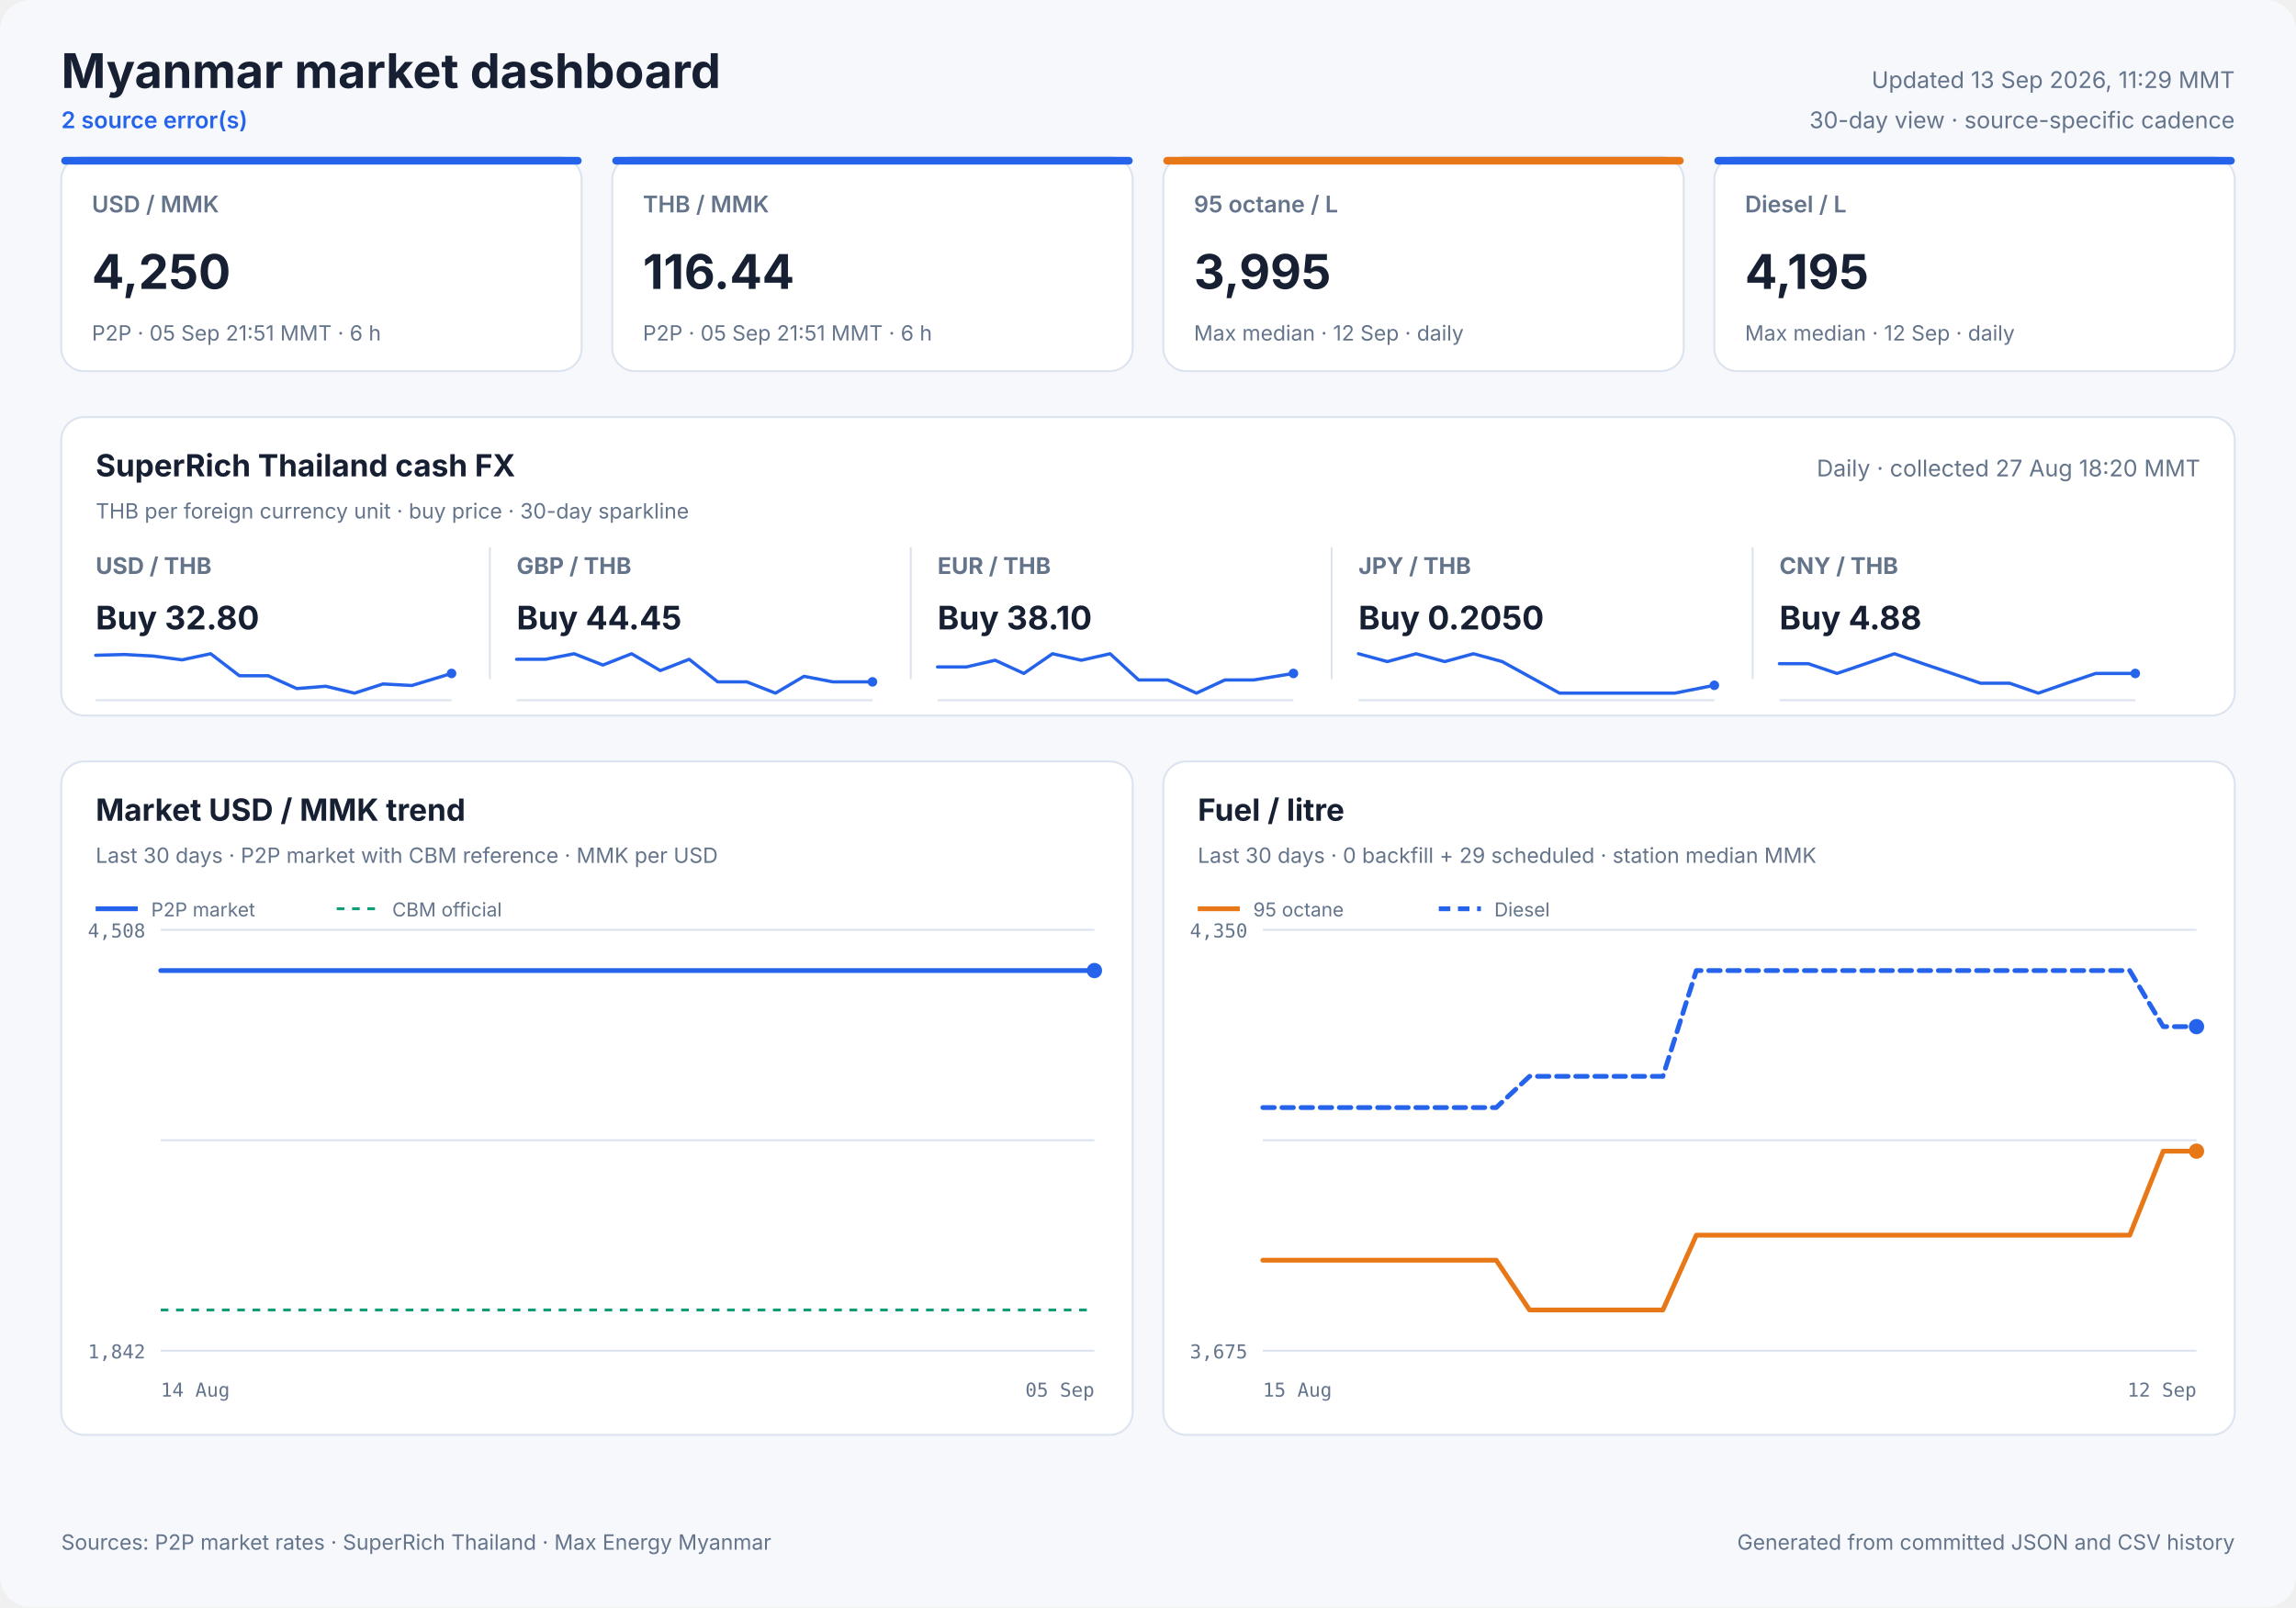
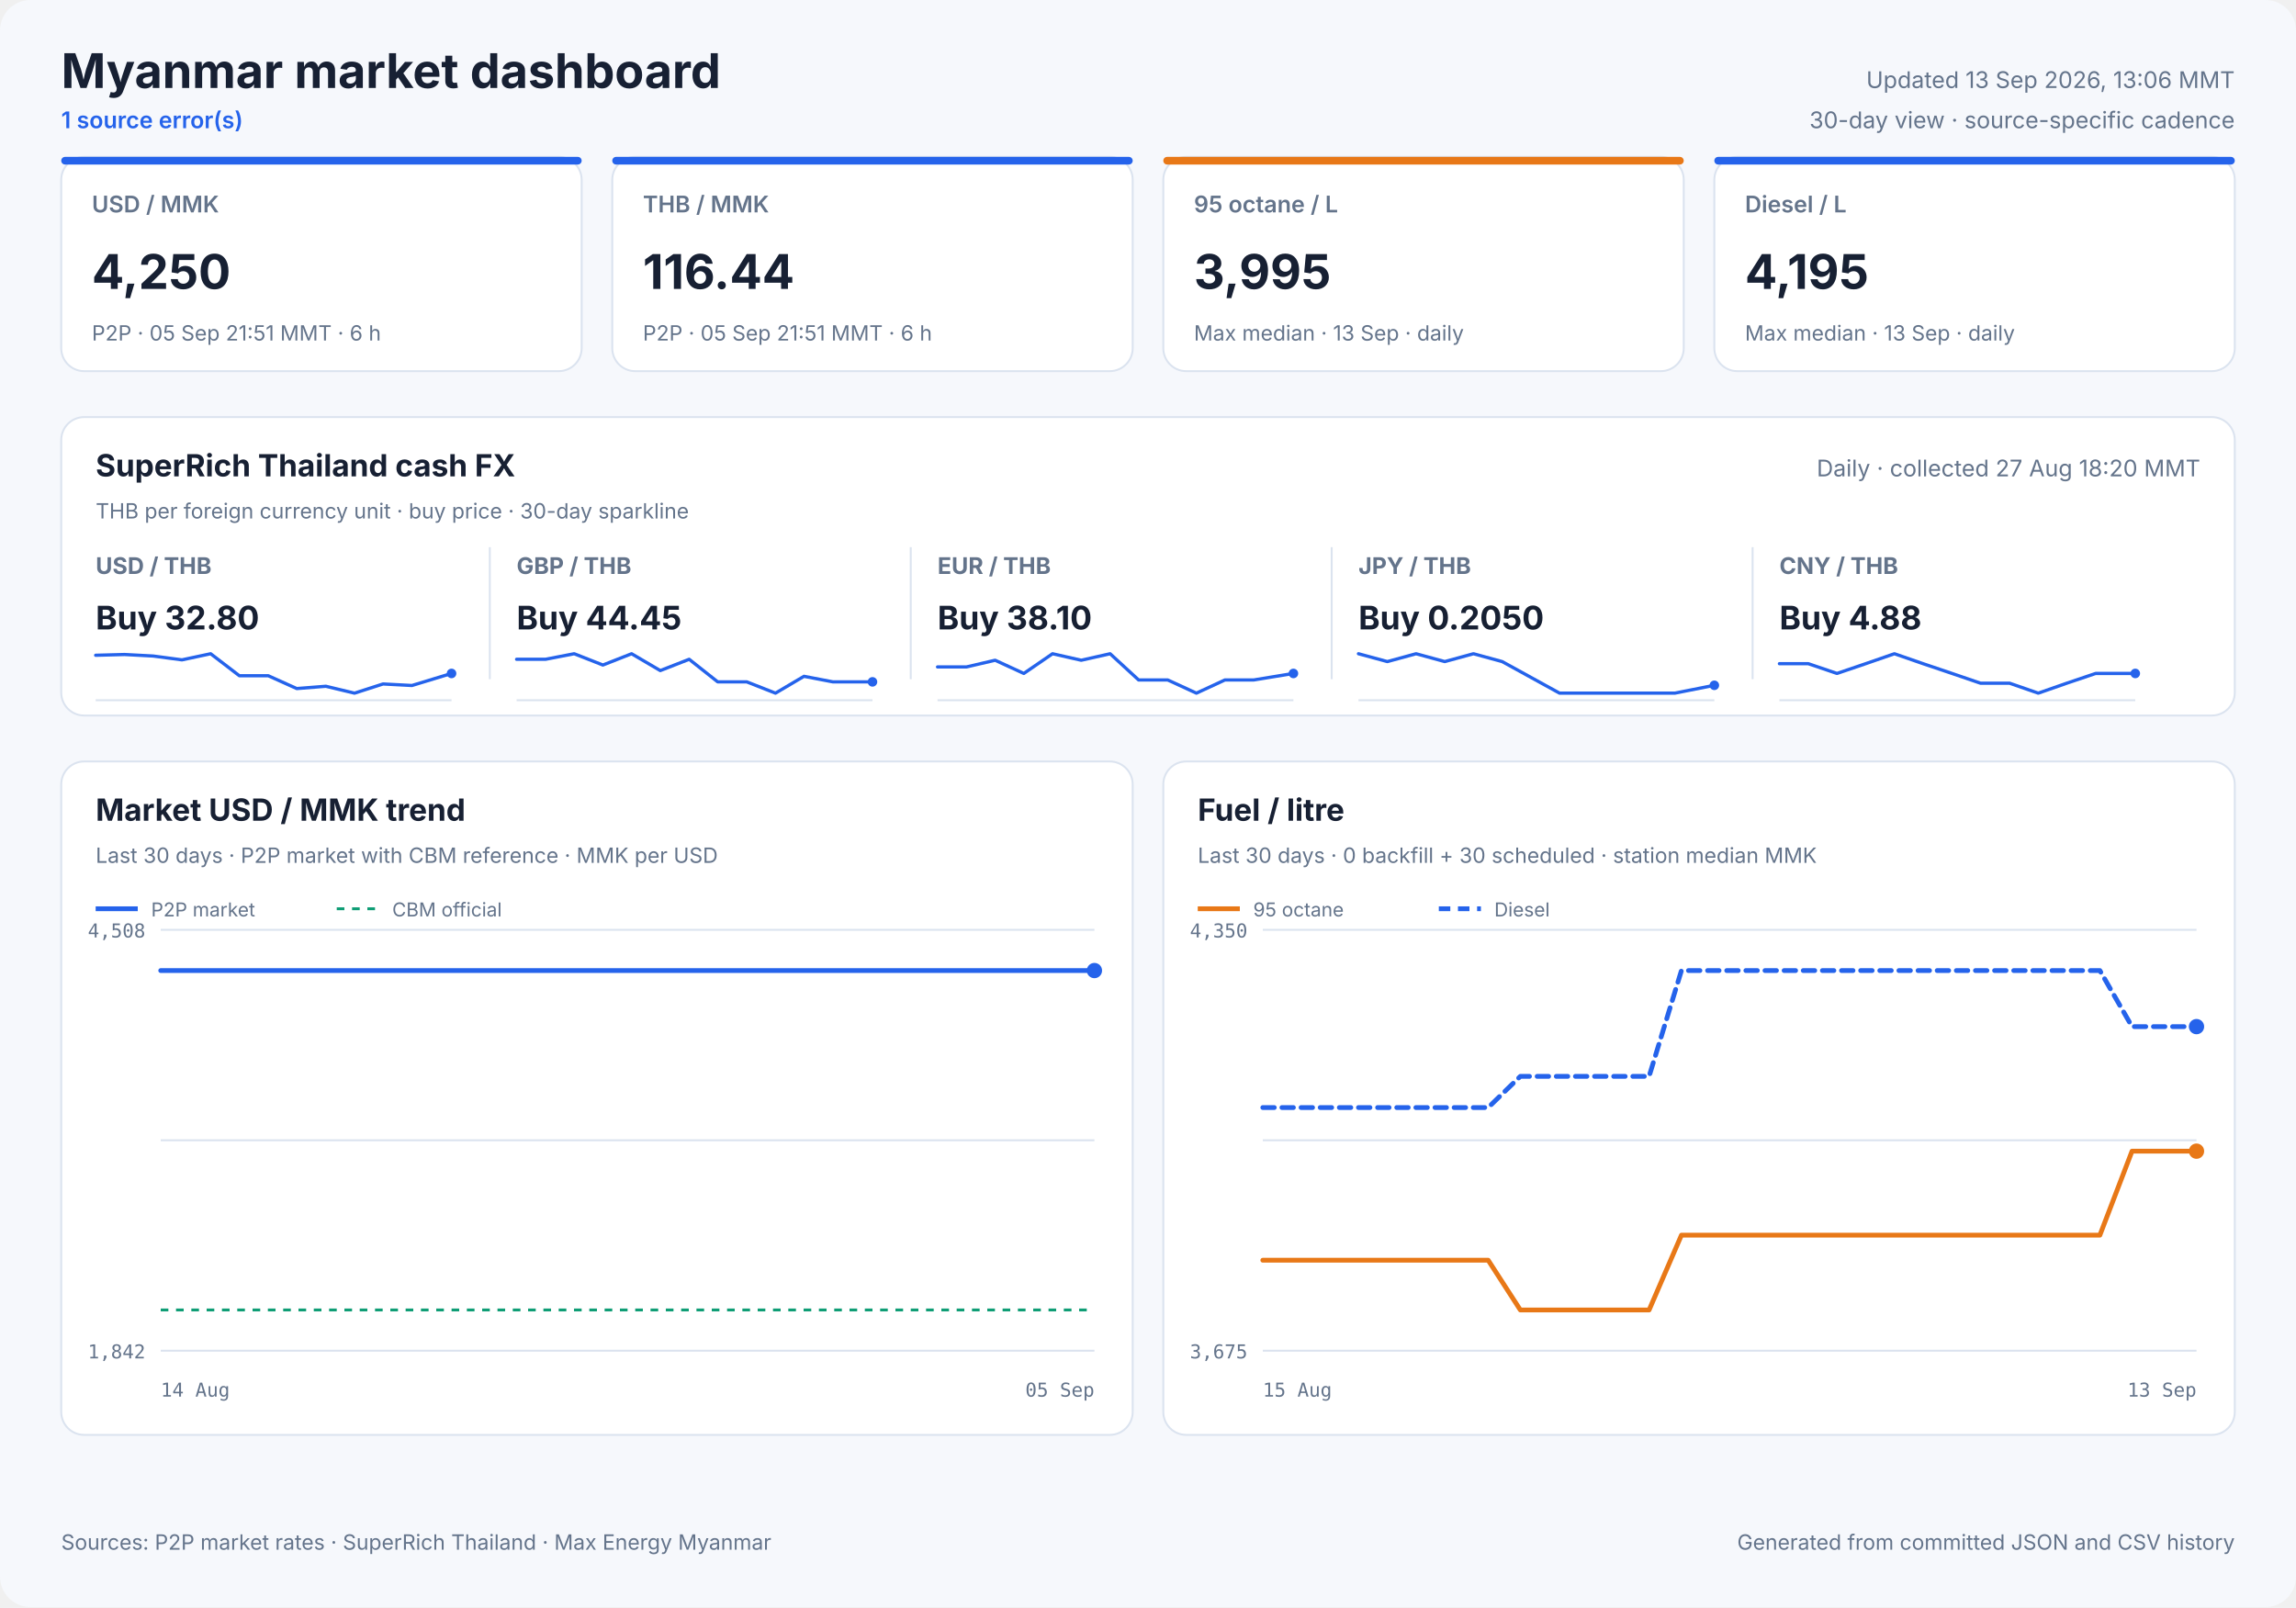
<svg xmlns="http://www.w3.org/2000/svg" width="1200" height="840" viewBox="0 0 1200 840" role="img">
  <style>
            text { font-family: Inter, ui-sans-serif, system-ui, -apple-system, sans-serif; fill: #172033; }
            .panel { fill: #ffffff; stroke: #dbe3ef; stroke-width: 1; }
            .title { font-size: 25px; font-weight: 700; }
            .freshness { font-size: 12px; fill: #64748b; }
            .status { font-size: 12px; fill: #2563eb; font-weight: 600; }
            .card-label { font-size: 12px; fill: #64748b; font-weight: 600; }
            .card-value { font-size: 25px; font-weight: 700; }
            .card-note { font-size: 11px; fill: #64748b; }
            .cash-pair { font-size: 12px; fill: #64748b; font-weight: 650; }
            .cash-value { font-size: 17px; font-weight: 700; }
            .cash-note { font-size: 11px; fill: #64748b; }
            .sparkline { stroke: #2563eb; stroke-width: 1.7; stroke-linecap: round; stroke-linejoin: round; }
            .sparkline-dot { fill: #2563eb; }
            .sparkline-baseline { stroke: #dbe3ef; stroke-width: 1; }
            .cash-sparkline-empty { font-size: 12px; fill: #94a3b8; }
            .panel-title { font-size: 16px; font-weight: 700; }
            .panel-subtitle { font-size: 11px; fill: #64748b; }
            .empty-title { font-size: 16px; font-weight: 650; fill: #64748b; }
            .empty-note { font-size: 12px; fill: #94a3b8; }
            .axis { font-size: 10px; fill: #64748b; font-family: ui-monospace, SFMono-Regular, monospace; }
            .legend { font-size: 10px; fill: #64748b; }
            .grid { stroke: #dbe3ef; stroke-width: 1; }
            .footer { font-size: 11px; fill: #64748b; }
        </style>
  <rect width="1200" height="840" rx="16" fill="#f6f8fc" />
  <text x="32" y="46" class="title" text-anchor="start">Myanmar market dashboard</text>
-   <text x="32" y="67" class="status" text-anchor="start">2 source error(s)</text>
-   <text x="1168" y="46" class="freshness" text-anchor="end">Updated 13 Sep 2026, 11:29 MMT</text>
+   <text x="32" y="67" class="status" text-anchor="start">1 source error(s)</text>
+   <text x="1168" y="46" class="freshness" text-anchor="end">Updated 13 Sep 2026, 13:06 MMT</text>
  <text x="1168" y="67" class="freshness" text-anchor="end">30-day view · source-specific cadence</text>
  <rect x="32" y="82" width="272" height="112" rx="12" class="panel" />
  <rect x="32" y="82" width="272" height="4" rx="2" fill="#2563eb" />
  <text x="48" y="111" class="card-label" text-anchor="start">USD / MMK</text>
  <text x="48" y="151" class="card-value" text-anchor="start">4,250</text>
  <text x="48" y="178" class="card-note" text-anchor="start">P2P · 05 Sep 21:51 MMT · 6 h</text>
  <rect x="320" y="82" width="272" height="112" rx="12" class="panel" />
  <rect x="320" y="82" width="272" height="4" rx="2" fill="#2563eb" />
  <text x="336" y="111" class="card-label" text-anchor="start">THB / MMK</text>
  <text x="336" y="151" class="card-value" text-anchor="start">116.44</text>
  <text x="336" y="178" class="card-note" text-anchor="start">P2P · 05 Sep 21:51 MMT · 6 h</text>
  <rect x="608" y="82" width="272" height="112" rx="12" class="panel" />
  <rect x="608" y="82" width="272" height="4" rx="2" fill="#e87817" />
  <text x="624" y="111" class="card-label" text-anchor="start">95 octane / L</text>
  <text x="624" y="151" class="card-value" text-anchor="start">3,995</text>
-   <text x="624" y="178" class="card-note" text-anchor="start">Max median · 12 Sep · daily</text>
+   <text x="624" y="178" class="card-note" text-anchor="start">Max median · 13 Sep · daily</text>
  <rect x="896" y="82" width="272" height="112" rx="12" class="panel" />
  <rect x="896" y="82" width="272" height="4" rx="2" fill="#2563eb" />
  <text x="912" y="111" class="card-label" text-anchor="start">Diesel / L</text>
  <text x="912" y="151" class="card-value" text-anchor="start">4,195</text>
-   <text x="912" y="178" class="card-note" text-anchor="start">Max median · 12 Sep · daily</text>
+   <text x="912" y="178" class="card-note" text-anchor="start">Max median · 13 Sep · daily</text>
  <rect x="32" y="218" width="1136" height="156" rx="12" class="panel" />
  <text x="50" y="249" class="panel-title" text-anchor="start">SuperRich Thailand cash FX</text>
  <text x="50" y="271" class="panel-subtitle" text-anchor="start">THB per foreign currency unit · buy price · 30-day sparkline</text>
  <text x="1150" y="249" class="freshness" text-anchor="end">Daily · collected 27 Aug 18:20 MMT</text>
  <text x="50" y="300" class="cash-pair" text-anchor="start">USD / THB</text>
  <text x="50" y="329" class="cash-value" text-anchor="start">Buy 32.80</text>
  <line x1="50" y1="366.0" x2="236" y2="366.0" class="sparkline-baseline" />
  <polyline points="50.0,342.5 65.1,342.1 80.1,342.9 95.1,344.9 110.1,341.7 125.1,353.2 140.2,353.2 155.1,359.9 170.3,358.7 185.3,362.3 200.2,357.5 215.3,358.3 236.0,352.0" fill="none" class="sparkline" />
  <circle cx="236.0" cy="352.0" r="2.5" class="sparkline-dot" />
  <line x1="256" y1="286" x2="256" y2="355" class="grid" />
  <text x="270" y="300" class="cash-pair" text-anchor="start">GBP / THB</text>
  <text x="270" y="329" class="cash-value" text-anchor="start">Buy 44.45</text>
  <line x1="270" y1="366.0" x2="456" y2="366.0" class="sparkline-baseline" />
  <polyline points="270.0,344.6 285.1,344.6 300.1,341.7 315.1,347.6 330.1,341.7 345.1,350.5 360.2,344.6 375.1,356.4 390.3,356.4 405.3,362.3 420.2,353.5 435.3,356.4 456.0,356.4" fill="none" class="sparkline" />
  <circle cx="456.0" cy="356.4" r="2.5" class="sparkline-dot" />
  <line x1="476" y1="286" x2="476" y2="355" class="grid" />
  <text x="490" y="300" class="cash-pair" text-anchor="start">EUR / THB</text>
  <text x="490" y="329" class="cash-value" text-anchor="start">Buy 38.10</text>
  <line x1="490" y1="366.0" x2="676" y2="366.0" class="sparkline-baseline" />
  <polyline points="490.0,348.6 505.1,348.6 520.1,345.1 535.1,352.0 550.1,341.7 565.1,345.1 580.2,341.7 595.1,355.4 610.3,355.4 625.3,362.3 640.2,355.4 655.3,355.4 676.0,352.0" fill="none" class="sparkline" />
  <circle cx="676.0" cy="352.0" r="2.5" class="sparkline-dot" />
  <line x1="696" y1="286" x2="696" y2="355" class="grid" />
  <text x="710" y="300" class="cash-pair" text-anchor="start">JPY / THB</text>
  <text x="710" y="329" class="cash-value" text-anchor="start">Buy 0.2050</text>
  <line x1="710" y1="366.0" x2="896" y2="366.0" class="sparkline-baseline" />
  <polyline points="710.0,341.7 725.1,345.8 740.1,341.7 755.1,345.8 770.1,341.7 785.1,345.8 800.2,354.1 815.1,362.3 830.3,362.3 845.3,362.3 860.2,362.3 875.3,362.3 896.0,358.2" fill="none" class="sparkline" />
  <circle cx="896.0" cy="358.2" r="2.5" class="sparkline-dot" />
  <line x1="916" y1="286" x2="916" y2="355" class="grid" />
  <text x="930" y="300" class="cash-pair" text-anchor="start">CNY / THB</text>
  <text x="930" y="329" class="cash-value" text-anchor="start">Buy 4.88</text>
  <line x1="930" y1="366.0" x2="1116" y2="366.0" class="sparkline-baseline" />
  <polyline points="930.0,346.9 945.1,346.9 960.1,352.0 975.1,346.9 990.1,341.7 1005.1,346.9 1020.2,352.0 1035.1,357.1 1050.3,357.1 1065.3,362.3 1080.2,357.1 1095.3,352.0 1116.0,352.0" fill="none" class="sparkline" />
  <circle cx="1116.0" cy="352.0" r="2.5" class="sparkline-dot" />
  <rect x="32" y="398" width="560" height="352" rx="12" class="panel" />
  <text x="50" y="429" class="panel-title" text-anchor="start">Market USD / MMK trend</text>
  <text x="50" y="451" class="panel-subtitle" text-anchor="start">Last 30 days · P2P market with CBM reference · MMK per USD</text>
  <line x1="84" y1="486.0" x2="572" y2="486.0" class="grid" />
  <line x1="84" y1="596.0" x2="572" y2="596.0" class="grid" />
  <line x1="84" y1="706.0" x2="572" y2="706.0" class="grid" />
  <text x="76" y="490" class="axis" text-anchor="end">4,508</text>
  <text x="76" y="710" class="axis" text-anchor="end">1,842</text>
  <text x="84" y="730" class="axis" text-anchor="start">14 Aug</text>
  <text x="572" y="730" class="axis" text-anchor="end">05 Sep</text>
  <line x1="84" y1="684.7" x2="572" y2="684.7" stroke="#0f9d75" stroke-width="1.5" stroke-dasharray="4 4" />
  <polyline points="84.0,507.3 89.4,507.3 94.5,507.3 100.4,507.3 105.1,507.3 110.6,507.3 115.8,507.3 122.4,507.3 127.0,507.3 132.5,507.3 137.7,507.3 144.2,507.3 149.2,507.3 154.4,507.3 159.8,507.3 166.0,507.3 170.8,507.3 176.3,507.3 181.6,507.3 187.9,507.3 192.7,507.3 198.2,507.3 203.4,507.3 209.8,507.3 214.6,507.3 220.2,507.3 225.4,507.3 231.7,507.3 236.5,507.3 242.0,507.3 247.3,507.3 253.5,507.3 258.2,507.3 263.7,507.3 269.0,507.3 275.5,507.3 280.1,507.3 285.6,507.3 290.8,507.3 297.4,507.3 302.4,507.3 307.8,507.3 312.9,507.3 319.2,507.3 324.0,507.3 329.5,507.3 334.8,507.3 341.1,507.3 345.9,507.3 351.6,507.3 357.7,507.3 370.3,507.3 381.6,507.3 393.5,507.3 403.5,507.3 411.4,507.3 420.2,507.3 424.0,507.3 431.8,507.3 437.7,507.3 442.1,507.3 446.1,507.3 453.9,507.3 461.5,507.3 469.5,507.3 475.4,507.3 481.3,507.3 485.8,507.3 489.8,507.3 496.7,507.3 502.9,507.3 507.6,507.3 511.7,507.3 518.6,507.3 524.7,507.3 529.3,507.3 533.5,507.3 540.5,507.3 546.6,507.3 551.2,507.3 555.1,507.3 562.3,507.3 567.8,507.3 572.0,507.3" fill="none" stroke="#2563eb" stroke-width="2.5" stroke-linecap="round" stroke-linejoin="round" />
  <circle cx="572.0" cy="507.3" r="4" fill="#2563eb" />
  <line x1="50" y1="475" x2="72" y2="475" stroke="#2563eb" stroke-width="2.5" />
  <text x="79" y="479" class="legend" text-anchor="start">P2P market</text>
  <line x1="176" y1="475" x2="198" y2="475" stroke="#0f9d75" stroke-width="1.5" stroke-dasharray="4 4" />
  <text x="205" y="479" class="legend" text-anchor="start">CBM official</text>
  <rect x="608" y="398" width="560" height="352" rx="12" class="panel" />
  <text x="626" y="429" class="panel-title" text-anchor="start">Fuel / litre</text>
-   <text x="626" y="451" class="panel-subtitle" text-anchor="start">Last 30 days · 0 backfill + 29 scheduled · station median MMK</text>
+   <text x="626" y="451" class="panel-subtitle" text-anchor="start">Last 30 days · 0 backfill + 30 scheduled · station median MMK</text>
  <line x1="660" y1="486.0" x2="1148" y2="486.0" class="grid" />
  <line x1="660" y1="596.0" x2="1148" y2="596.0" class="grid" />
  <line x1="660" y1="706.0" x2="1148" y2="706.0" class="grid" />
  <text x="652" y="490" class="axis" text-anchor="end">4,350</text>
  <text x="652" y="710" class="axis" text-anchor="end">3,675</text>
  <text x="660" y="730" class="axis" text-anchor="start">15 Aug</text>
-   <text x="1148" y="730" class="axis" text-anchor="end">12 Sep</text>
-   <polyline points="660.0,658.7 677.4,658.7 694.9,658.7 712.3,658.7 729.7,658.7 747.1,658.7 764.6,658.7 782.0,658.7 799.4,684.7 816.9,684.7 834.3,684.7 851.7,684.7 869.1,684.7 886.6,645.6 904.0,645.6 921.4,645.6 938.9,645.6 956.3,645.6 973.7,645.6 991.1,645.6 1008.6,645.6 1026.0,645.6 1043.4,645.6 1060.9,645.6 1078.3,645.6 1095.7,645.6 1113.1,645.6 1130.6,601.7 1148.0,601.7" fill="none" stroke="#e87817" stroke-width="2.5" stroke-linecap="round" stroke-linejoin="round" />
+   <text x="1148" y="730" class="axis" text-anchor="end">13 Sep</text>
+   <polyline points="660.0,658.7 676.8,658.7 693.7,658.7 710.5,658.7 727.3,658.7 744.1,658.7 761.0,658.7 777.8,658.7 794.6,684.7 811.4,684.7 828.3,684.7 845.1,684.7 861.9,684.7 878.8,645.6 895.6,645.6 912.4,645.6 929.2,645.6 946.1,645.6 962.9,645.6 979.7,645.6 996.6,645.6 1013.4,645.6 1030.2,645.6 1047.0,645.6 1063.9,645.6 1080.7,645.6 1097.5,645.6 1114.3,601.7 1131.2,601.7 1148.0,601.7" fill="none" stroke="#e87817" stroke-width="2.5" stroke-linecap="round" stroke-linejoin="round" />
  <circle cx="1148.0" cy="601.7" r="4" fill="#e87817" />
  <line x1="626" y1="475" x2="648" y2="475" stroke="#e87817" stroke-width="2.5" />
  <text x="655" y="479" class="legend" text-anchor="start">95 octane</text>
-   <polyline points="660.0,578.9 677.4,578.9 694.9,578.9 712.3,578.9 729.7,578.9 747.1,578.9 764.6,578.9 782.0,578.9 799.4,562.6 816.9,562.6 834.3,562.6 851.7,562.6 869.1,562.6 886.6,507.3 904.0,507.3 921.4,507.3 938.9,507.3 956.3,507.3 973.7,507.3 991.1,507.3 1008.6,507.3 1026.0,507.3 1043.4,507.3 1060.9,507.3 1078.3,507.3 1095.7,507.3 1113.1,507.3 1130.6,536.6 1148.0,536.6" fill="none" stroke="#2563eb" stroke-width="2.5" stroke-linecap="round" stroke-linejoin="round" stroke-dasharray="6 4" />
+   <polyline points="660.0,578.9 676.8,578.9 693.7,578.9 710.5,578.9 727.3,578.9 744.1,578.9 761.0,578.9 777.8,578.9 794.6,562.6 811.4,562.6 828.3,562.6 845.1,562.6 861.9,562.6 878.8,507.3 895.6,507.3 912.4,507.3 929.2,507.3 946.1,507.3 962.9,507.3 979.7,507.3 996.6,507.3 1013.4,507.3 1030.2,507.3 1047.0,507.3 1063.9,507.3 1080.7,507.3 1097.5,507.3 1114.3,536.6 1131.2,536.6 1148.0,536.6" fill="none" stroke="#2563eb" stroke-width="2.5" stroke-linecap="round" stroke-linejoin="round" stroke-dasharray="6 4" />
  <circle cx="1148.0" cy="536.6" r="4" fill="#2563eb" />
  <line x1="752" y1="475" x2="774" y2="475" stroke="#2563eb" stroke-width="2.5" stroke-dasharray="6 4" />
  <text x="781" y="479" class="legend" text-anchor="start">Diesel</text>
  <text x="32" y="810" class="footer" text-anchor="start">Sources: P2P market rates · SuperRich Thailand · Max Energy Myanmar</text>
  <text x="1168" y="810" class="footer" text-anchor="end">Generated from committed JSON and CSV history</text>
</svg>
